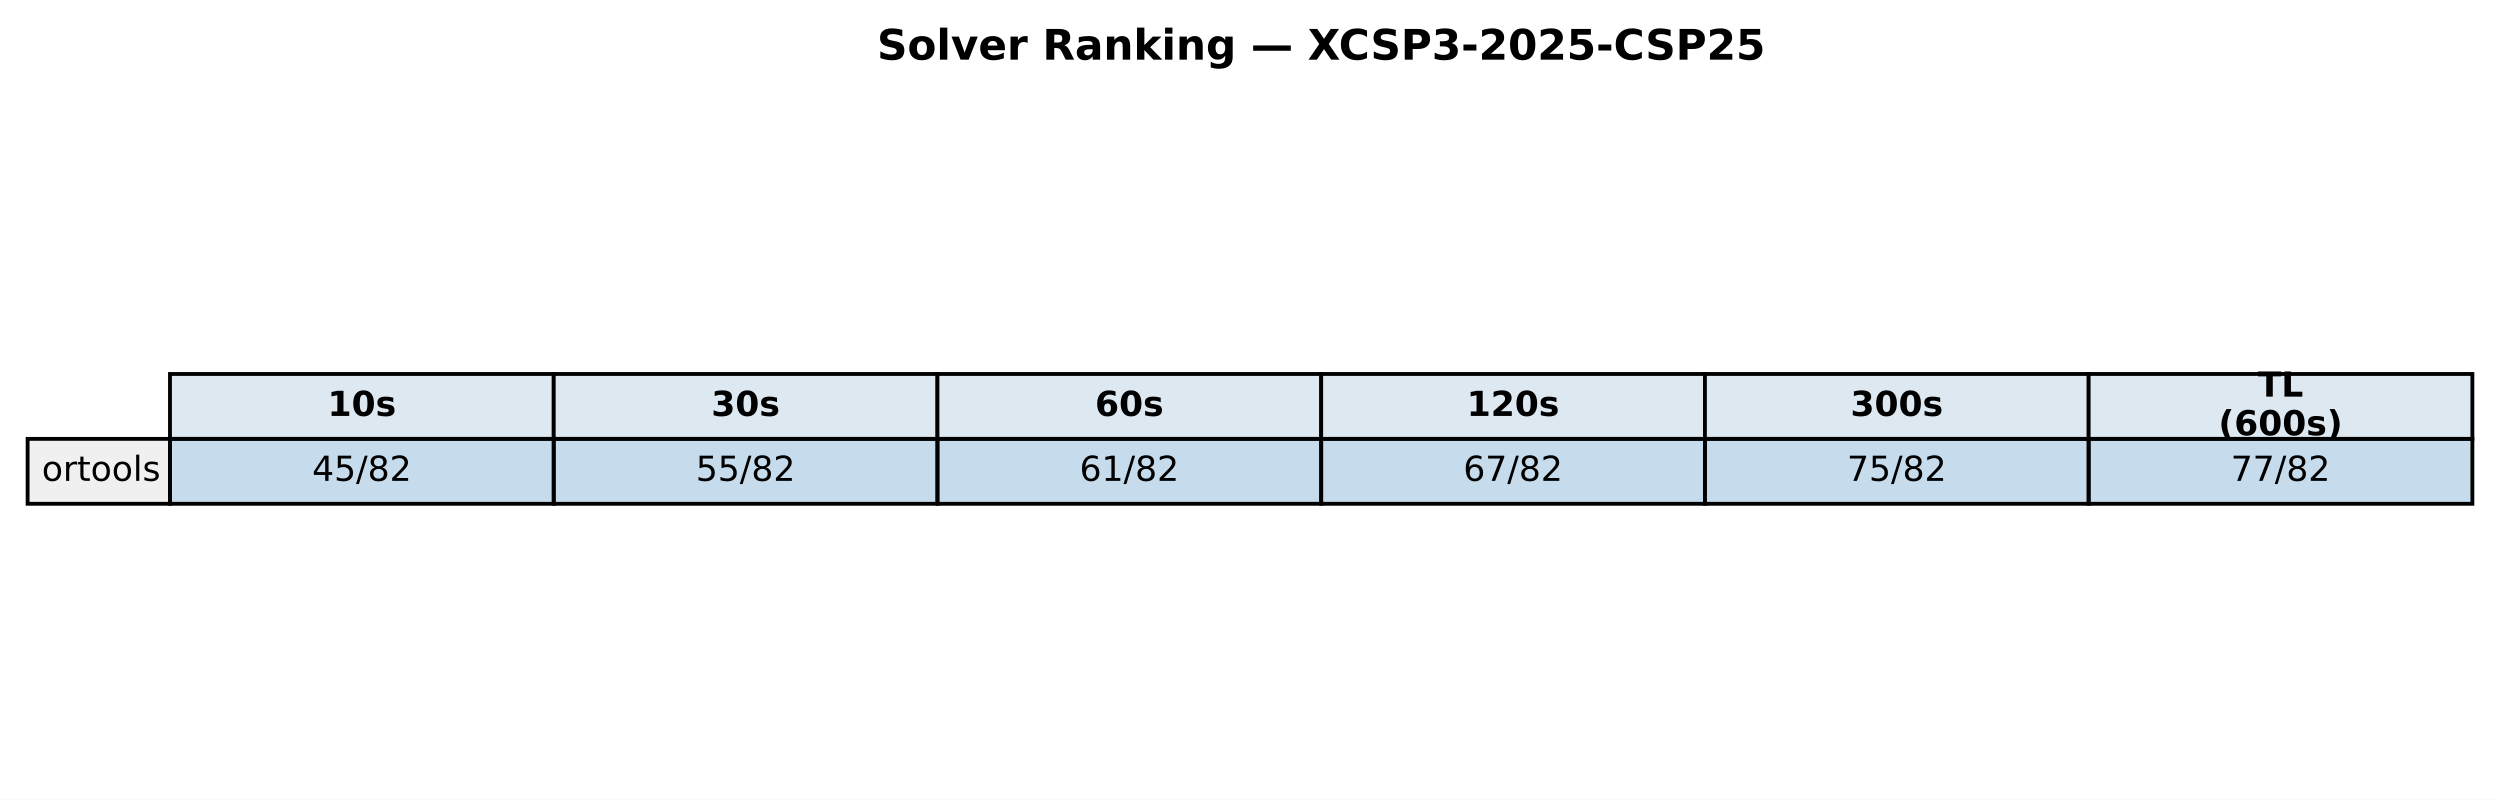
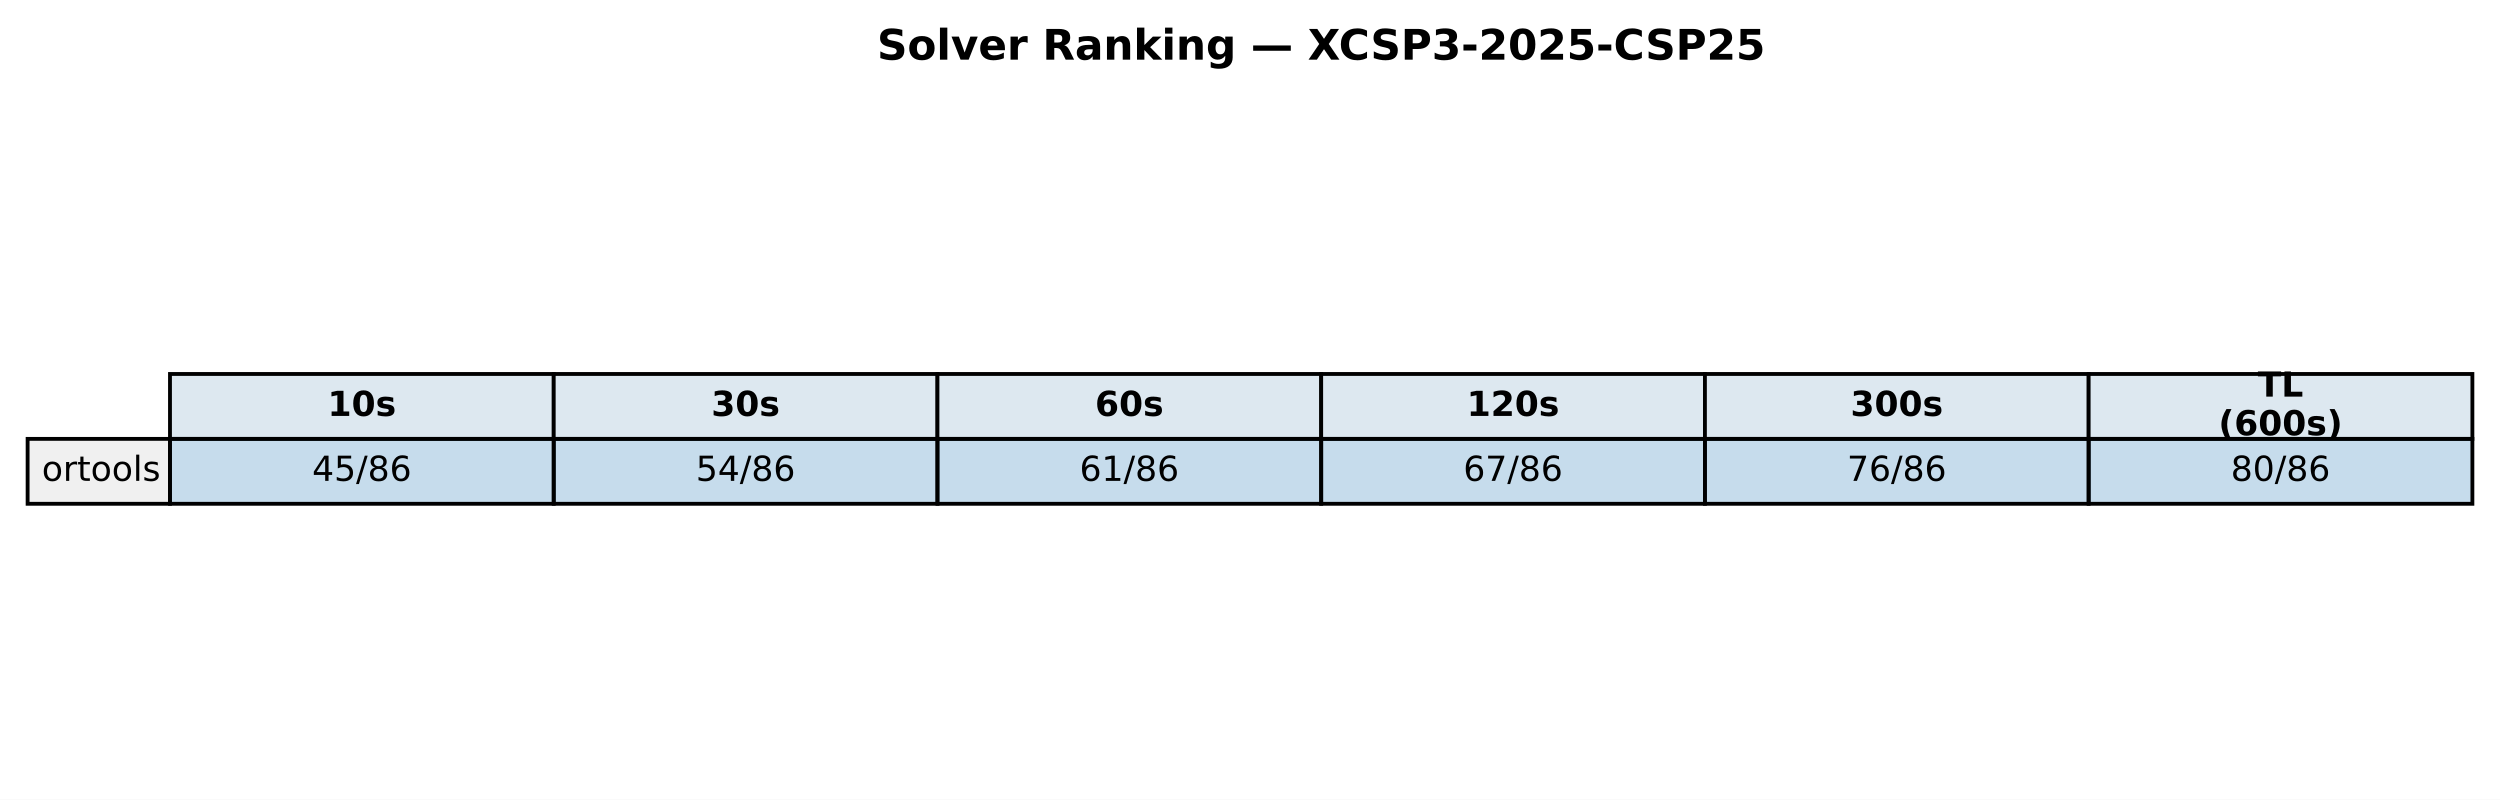
<svg xmlns="http://www.w3.org/2000/svg" xmlns:xlink="http://www.w3.org/1999/xlink" width="651.881pt" height="208.518pt" viewBox="0 0 651.881 208.518" version="1.1">
  <defs>
    <style type="text/css">*{stroke-linejoin: round; stroke-linecap: butt}</style>
  </defs>
  <g id="figure_1">
    <g id="patch_1">
      <path d="M 0 208.518  L 651.881 208.518  L 651.881 0  L 0 0  z " style="fill: #ffffff" />
    </g>
    <g id="axes_1">
      <g id="table_1">
        <g id="patch_2">
          <path d="M 44.325 114.438  L 144.384 114.438  L 144.384 97.514  L 44.325 97.514  z " style="fill: #dde8f0; stroke: #000000; stroke-linejoin: miter" />
        </g>
        <g id="text_1">
          <g transform="translate(85.41442 108.4594) scale(0.09 -0.09)">
            <defs>
              <path id="DejaVuSans-Bold-31" d="M 750 831  L 1813 831  L 1813 3847  L 722 3622  L 722 4441  L 1806 4666  L 2950 4666  L 2950 831  L 4013 831  L 4013 0  L 750 0  L 750 831  z " transform="scale(0.015625)" />
              <path id="DejaVuSans-Bold-30" d="M 2944 2338  Q 2944 3213 2780 3570  Q 2616 3928 2228 3928  Q 1841 3928 1675 3570  Q 1509 3213 1509 2338  Q 1509 1453 1675 1090  Q 1841 728 2228 728  Q 2613 728 2778 1090  Q 2944 1453 2944 2338  z M 4147 2328  Q 4147 1169 3647 539  Q 3147 -91 2228 -91  Q 1306 -91 806 539  Q 306 1169 306 2328  Q 306 3491 806 4120  Q 1306 4750 2228 4750  Q 3147 4750 3647 4120  Q 4147 3491 4147 2328  z " transform="scale(0.015625)" />
              <path id="DejaVuSans-Bold-73" d="M 3272 3391  L 3272 2541  Q 2913 2691 2578 2766  Q 2244 2841 1947 2841  Q 1628 2841 1473 2761  Q 1319 2681 1319 2516  Q 1319 2381 1436 2309  Q 1553 2238 1856 2203  L 2053 2175  Q 2913 2066 3209 1816  Q 3506 1566 3506 1031  Q 3506 472 3093 190  Q 2681 -91 1863 -91  Q 1516 -91 1145 -36  Q 775 19 384 128  L 384 978  Q 719 816 1070 734  Q 1422 653 1784 653  Q 2113 653 2278 743  Q 2444 834 2444 1013  Q 2444 1163 2330 1236  Q 2216 1309 1875 1350  L 1678 1375  Q 931 1469 631 1722  Q 331 1975 331 2491  Q 331 3047 712 3315  Q 1094 3584 1881 3584  Q 2191 3584 2531 3537  Q 2872 3491 3272 3391  z " transform="scale(0.015625)" />
            </defs>
            <use xlink:href="#DejaVuSans-Bold-31" />
            <use xlink:href="#DejaVuSans-Bold-30" transform="translate(69.58008 0)" />
            <use xlink:href="#DejaVuSans-Bold-73" transform="translate(139.1602 0)" />
          </g>
        </g>
        <g id="patch_3">
          <path d="M 144.384 114.438  L 244.444 114.438  L 244.444 97.514  L 144.384 97.514  z " style="fill: #dde8f0; stroke: #000000; stroke-linejoin: miter" />
        </g>
        <g id="text_2">
          <g transform="translate(185.4737 108.4594) scale(0.09 -0.09)">
            <defs>
              <path id="DejaVuSans-Bold-33" d="M 2981 2516  Q 3453 2394 3698 2092  Q 3944 1791 3944 1325  Q 3944 631 3412 270  Q 2881 -91 1863 -91  Q 1503 -91 1142 -33  Q 781 25 428 141  L 428 1069  Q 766 900 1098 814  Q 1431 728 1753 728  Q 2231 728 2486 893  Q 2741 1059 2741 1369  Q 2741 1688 2480 1852  Q 2219 2016 1709 2016  L 1228 2016  L 1228 2791  L 1734 2791  Q 2188 2791 2409 2933  Q 2631 3075 2631 3366  Q 2631 3634 2415 3781  Q 2200 3928 1806 3928  Q 1516 3928 1219 3862  Q 922 3797 628 3669  L 628 4550  Q 984 4650 1334 4700  Q 1684 4750 2022 4750  Q 2931 4750 3382 4451  Q 3834 4153 3834 3553  Q 3834 3144 3618 2883  Q 3403 2622 2981 2516  z " transform="scale(0.015625)" />
            </defs>
            <use xlink:href="#DejaVuSans-Bold-33" />
            <use xlink:href="#DejaVuSans-Bold-30" transform="translate(69.58008 0)" />
            <use xlink:href="#DejaVuSans-Bold-73" transform="translate(139.1602 0)" />
          </g>
        </g>
        <g id="patch_4">
          <path d="M 244.444 114.438  L 344.503 114.438  L 344.503 97.514  L 244.444 97.514  z " style="fill: #dde8f0; stroke: #000000; stroke-linejoin: miter" />
        </g>
        <g id="text_3">
          <g transform="translate(285.533 108.4594) scale(0.09 -0.09)">
            <defs>
              <path id="DejaVuSans-Bold-36" d="M 2316 2303  Q 2000 2303 1842 2098  Q 1684 1894 1684 1484  Q 1684 1075 1842 870  Q 2000 666 2316 666  Q 2634 666 2792 870  Q 2950 1075 2950 1484  Q 2950 1894 2792 2098  Q 2634 2303 2316 2303  z M 3803 4544  L 3803 3681  Q 3506 3822 3243 3889  Q 2981 3956 2731 3956  Q 2194 3956 1894 3657  Q 1594 3359 1544 2772  Q 1750 2925 1990 3001  Q 2231 3078 2516 3078  Q 3231 3078 3670 2659  Q 4109 2241 4109 1563  Q 4109 813 3618 361  Q 3128 -91 2303 -91  Q 1394 -91 895 523  Q 397 1138 397 2266  Q 397 3422 980 4083  Q 1563 4744 2578 4744  Q 2900 4744 3203 4694  Q 3506 4644 3803 4544  z " transform="scale(0.015625)" />
            </defs>
            <use xlink:href="#DejaVuSans-Bold-36" />
            <use xlink:href="#DejaVuSans-Bold-30" transform="translate(69.58008 0)" />
            <use xlink:href="#DejaVuSans-Bold-73" transform="translate(139.1602 0)" />
          </g>
        </g>
        <g id="patch_5">
          <path d="M 344.503 114.438  L 444.562 114.438  L 444.562 97.514  L 344.503 97.514  z " style="fill: #dde8f0; stroke: #000000; stroke-linejoin: miter" />
        </g>
        <g id="text_4">
          <g transform="translate(382.4613 108.4594) scale(0.09 -0.09)">
            <defs>
              <path id="DejaVuSans-Bold-32" d="M 1844 884  L 3897 884  L 3897 0  L 506 0  L 506 884  L 2209 2388  Q 2438 2594 2547 2791  Q 2656 2988 2656 3200  Q 2656 3528 2436 3728  Q 2216 3928 1850 3928  Q 1569 3928 1234 3808  Q 900 3688 519 3450  L 519 4475  Q 925 4609 1322 4679  Q 1719 4750 2100 4750  Q 2938 4750 3402 4381  Q 3866 4013 3866 3353  Q 3866 2972 3669 2642  Q 3472 2313 2841 1759  L 1844 884  z " transform="scale(0.015625)" />
            </defs>
            <use xlink:href="#DejaVuSans-Bold-31" />
            <use xlink:href="#DejaVuSans-Bold-32" transform="translate(69.58008 0)" />
            <use xlink:href="#DejaVuSans-Bold-30" transform="translate(139.1602 0)" />
            <use xlink:href="#DejaVuSans-Bold-73" transform="translate(208.7402 0)" />
          </g>
        </g>
        <g id="patch_6">
          <path d="M 444.562 114.438  L 544.621 114.438  L 544.621 97.514  L 444.562 97.514  z " style="fill: #dde8f0; stroke: #000000; stroke-linejoin: miter" />
        </g>
        <g id="text_5">
          <g transform="translate(482.5206 108.4594) scale(0.09 -0.09)">
            <use xlink:href="#DejaVuSans-Bold-33" />
            <use xlink:href="#DejaVuSans-Bold-30" transform="translate(69.58008 0)" />
            <use xlink:href="#DejaVuSans-Bold-30" transform="translate(139.1602 0)" />
            <use xlink:href="#DejaVuSans-Bold-73" transform="translate(208.7402 0)" />
          </g>
        </g>
        <g id="patch_7">
          <path d="M 544.621 114.438  L 644.681 114.438  L 644.681 97.514  L 544.621 97.514  z " style="fill: #dde8f0; stroke: #000000; stroke-linejoin: miter" />
        </g>
        <g id="text_6">
          <g transform="translate(588.714 103.4204) scale(0.09 -0.09)">
            <defs>
              <path id="DejaVuSans-Bold-54" d="M 31 4666  L 4331 4666  L 4331 3756  L 2784 3756  L 2784 0  L 1581 0  L 1581 3756  L 31 3756  L 31 4666  z " transform="scale(0.015625)" />
              <path id="DejaVuSans-Bold-4c" d="M 588 4666  L 1791 4666  L 1791 909  L 3903 909  L 3903 0  L 588 0  L 588 4666  z " transform="scale(0.015625)" />
            </defs>
            <use xlink:href="#DejaVuSans-Bold-54" />
            <use xlink:href="#DejaVuSans-Bold-4c" transform="translate(68.21289 0)" />
          </g>
          <g transform="translate(578.4666 113.4984) scale(0.09 -0.09)">
            <defs>
              <path id="DejaVuSans-Bold-28" d="M 2413 -844  L 1484 -844  Q 1006 -72 778 623  Q 550 1319 550 2003  Q 550 2688 779 3389  Q 1009 4091 1484 4856  L 2413 4856  Q 2013 4116 1813 3408  Q 1613 2700 1613 2009  Q 1613 1319 1811 609  Q 2009 -100 2413 -844  z " transform="scale(0.015625)" />
              <path id="DejaVuSans-Bold-29" d="M 513 -844  Q 913 -100 1113 609  Q 1313 1319 1313 2009  Q 1313 2700 1113 3408  Q 913 4116 513 4856  L 1441 4856  Q 1916 4091 2145 3389  Q 2375 2688 2375 2003  Q 2375 1319 2147 623  Q 1919 -72 1441 -844  L 513 -844  z " transform="scale(0.015625)" />
            </defs>
            <use xlink:href="#DejaVuSans-Bold-28" />
            <use xlink:href="#DejaVuSans-Bold-36" transform="translate(45.70312 0)" />
            <use xlink:href="#DejaVuSans-Bold-30" transform="translate(115.2832 0)" />
            <use xlink:href="#DejaVuSans-Bold-30" transform="translate(184.8633 0)" />
            <use xlink:href="#DejaVuSans-Bold-73" transform="translate(254.4434 0)" />
            <use xlink:href="#DejaVuSans-Bold-29" transform="translate(313.9648 0)" />
          </g>
        </g>
        <g id="patch_8">
          <path d="M 7.2 131.363  L 44.325 131.363  L 44.325 114.438  L 7.2 114.438  z " style="fill: #f0f0f0; stroke: #000000; stroke-linejoin: miter" />
        </g>
        <g id="text_7">
          <g transform="translate(10.9125 125.3841) scale(0.09 -0.09)">
            <defs>
              <path id="DejaVuSans-6f" d="M 1959 3097  Q 1497 3097 1228 2736  Q 959 2375 959 1747  Q 959 1119 1226 758  Q 1494 397 1959 397  Q 2419 397 2687 759  Q 2956 1122 2956 1747  Q 2956 2369 2687 2733  Q 2419 3097 1959 3097  z M 1959 3584  Q 2709 3584 3137 3096  Q 3566 2609 3566 1747  Q 3566 888 3137 398  Q 2709 -91 1959 -91  Q 1206 -91 779 398  Q 353 888 353 1747  Q 353 2609 779 3096  Q 1206 3584 1959 3584  z " transform="scale(0.015625)" />
              <path id="DejaVuSans-72" d="M 2631 2963  Q 2534 3019 2420 3045  Q 2306 3072 2169 3072  Q 1681 3072 1420 2755  Q 1159 2438 1159 1844  L 1159 0  L 581 0  L 581 3500  L 1159 3500  L 1159 2956  Q 1341 3275 1631 3429  Q 1922 3584 2338 3584  Q 2397 3584 2469 3576  Q 2541 3569 2628 3553  L 2631 2963  z " transform="scale(0.015625)" />
              <path id="DejaVuSans-74" d="M 1172 4494  L 1172 3500  L 2356 3500  L 2356 3053  L 1172 3053  L 1172 1153  Q 1172 725 1289 603  Q 1406 481 1766 481  L 2356 481  L 2356 0  L 1766 0  Q 1100 0 847 248  Q 594 497 594 1153  L 594 3053  L 172 3053  L 172 3500  L 594 3500  L 594 4494  L 1172 4494  z " transform="scale(0.015625)" />
              <path id="DejaVuSans-6c" d="M 603 4863  L 1178 4863  L 1178 0  L 603 0  L 603 4863  z " transform="scale(0.015625)" />
              <path id="DejaVuSans-73" d="M 2834 3397  L 2834 2853  Q 2591 2978 2328 3040  Q 2066 3103 1784 3103  Q 1356 3103 1142 2972  Q 928 2841 928 2578  Q 928 2378 1081 2264  Q 1234 2150 1697 2047  L 1894 2003  Q 2506 1872 2764 1633  Q 3022 1394 3022 966  Q 3022 478 2636 193  Q 2250 -91 1575 -91  Q 1294 -91 989 -36  Q 684 19 347 128  L 347 722  Q 666 556 975 473  Q 1284 391 1588 391  Q 1994 391 2212 530  Q 2431 669 2431 922  Q 2431 1156 2273 1281  Q 2116 1406 1581 1522  L 1381 1569  Q 847 1681 609 1914  Q 372 2147 372 2553  Q 372 3047 722 3315  Q 1072 3584 1716 3584  Q 2034 3584 2315 3537  Q 2597 3491 2834 3397  z " transform="scale(0.015625)" />
            </defs>
            <use xlink:href="#DejaVuSans-6f" />
            <use xlink:href="#DejaVuSans-72" transform="translate(61.18164 0)" />
            <use xlink:href="#DejaVuSans-74" transform="translate(102.2949 0)" />
            <use xlink:href="#DejaVuSans-6f" transform="translate(141.5039 0)" />
            <use xlink:href="#DejaVuSans-6f" transform="translate(202.6855 0)" />
            <use xlink:href="#DejaVuSans-6c" transform="translate(263.8672 0)" />
            <use xlink:href="#DejaVuSans-73" transform="translate(291.6504 0)" />
          </g>
        </g>
        <g id="patch_9">
          <path d="M 44.325 131.363  L 144.384 131.363  L 144.384 114.438  L 44.325 114.438  z " style="fill: #1f77b4; fill-opacity: 0.25; stroke: #000000; stroke-linejoin: miter" />
        </g>
        <g id="text_8">
          <g transform="translate(81.38621 125.3841) scale(0.09 -0.09)">
            <defs>
              <path id="DejaVuSans-34" d="M 2419 4116  L 825 1625  L 2419 1625  L 2419 4116  z M 2253 4666  L 3047 4666  L 3047 1625  L 3713 1625  L 3713 1100  L 3047 1100  L 3047 0  L 2419 0  L 2419 1100  L 313 1100  L 313 1709  L 2253 4666  z " transform="scale(0.015625)" />
              <path id="DejaVuSans-35" d="M 691 4666  L 3169 4666  L 3169 4134  L 1269 4134  L 1269 2991  Q 1406 3038 1543 3061  Q 1681 3084 1819 3084  Q 2600 3084 3056 2656  Q 3513 2228 3513 1497  Q 3513 744 3044 326  Q 2575 -91 1722 -91  Q 1428 -91 1123 -41  Q 819 9 494 109  L 494 744  Q 775 591 1075 516  Q 1375 441 1709 441  Q 2250 441 2565 725  Q 2881 1009 2881 1497  Q 2881 1984 2565 2268  Q 2250 2553 1709 2553  Q 1456 2553 1204 2497  Q 953 2441 691 2322  L 691 4666  z " transform="scale(0.015625)" />
              <path id="DejaVuSans-2f" d="M 1625 4666  L 2156 4666  L 531 -594  L 0 -594  L 1625 4666  z " transform="scale(0.015625)" />
              <path id="DejaVuSans-38" d="M 2034 2216  Q 1584 2216 1326 1975  Q 1069 1734 1069 1313  Q 1069 891 1326 650  Q 1584 409 2034 409  Q 2484 409 2743 651  Q 3003 894 3003 1313  Q 3003 1734 2745 1975  Q 2488 2216 2034 2216  z M 1403 2484  Q 997 2584 770 2862  Q 544 3141 544 3541  Q 544 4100 942 4425  Q 1341 4750 2034 4750  Q 2731 4750 3128 4425  Q 3525 4100 3525 3541  Q 3525 3141 3298 2862  Q 3072 2584 2669 2484  Q 3125 2378 3379 2068  Q 3634 1759 3634 1313  Q 3634 634 3220 271  Q 2806 -91 2034 -91  Q 1263 -91 848 271  Q 434 634 434 1313  Q 434 1759 690 2068  Q 947 2378 1403 2484  z M 1172 3481  Q 1172 3119 1398 2916  Q 1625 2713 2034 2713  Q 2441 2713 2670 2916  Q 2900 3119 2900 3481  Q 2900 3844 2670 4047  Q 2441 4250 2034 4250  Q 1625 4250 1398 4047  Q 1172 3844 1172 3481  z " transform="scale(0.015625)" />
-               <path id="DejaVuSans-32" d="M 1228 531  L 3431 531  L 3431 0  L 469 0  L 469 531  Q 828 903 1448 1529  Q 2069 2156 2228 2338  Q 2531 2678 2651 2914  Q 2772 3150 2772 3378  Q 2772 3750 2511 3984  Q 2250 4219 1831 4219  Q 1534 4219 1204 4116  Q 875 4013 500 3803  L 500 4441  Q 881 4594 1212 4672  Q 1544 4750 1819 4750  Q 2544 4750 2975 4387  Q 3406 4025 3406 3419  Q 3406 3131 3298 2873  Q 3191 2616 2906 2266  Q 2828 2175 2409 1742  Q 1991 1309 1228 531  z " transform="scale(0.015625)" />
+               <path id="DejaVuSans-36" d="M 2113 2584  Q 1688 2584 1439 2293  Q 1191 2003 1191 1497  Q 1191 994 1439 701  Q 1688 409 2113 409  Q 2538 409 2786 701  Q 3034 994 3034 1497  Q 3034 2003 2786 2293  Q 2538 2584 2113 2584  z M 3366 4563  L 3366 3988  Q 3128 4100 2886 4159  Q 2644 4219 2406 4219  Q 1781 4219 1451 3797  Q 1122 3375 1075 2522  Q 1259 2794 1537 2939  Q 1816 3084 2150 3084  Q 2853 3084 3261 2657  Q 3669 2231 3669 1497  Q 3669 778 3244 343  Q 2819 -91 2113 -91  Q 1303 -91 875 529  Q 447 1150 447 2328  Q 447 3434 972 4092  Q 1497 4750 2381 4750  Q 2619 4750 2861 4703  Q 3103 4656 3366 4563  z " transform="scale(0.015625)" />
            </defs>
            <use xlink:href="#DejaVuSans-34" />
            <use xlink:href="#DejaVuSans-35" transform="translate(63.62305 0)" />
            <use xlink:href="#DejaVuSans-2f" transform="translate(127.2461 0)" />
            <use xlink:href="#DejaVuSans-38" transform="translate(160.9375 0)" />
-             <use xlink:href="#DejaVuSans-32" transform="translate(224.5605 0)" />
+             <use xlink:href="#DejaVuSans-36" transform="translate(224.5605 0)" />
          </g>
        </g>
        <g id="patch_10">
          <path d="M 144.384 131.363  L 244.444 131.363  L 244.444 114.438  L 144.384 114.438  z " style="fill: #1f77b4; fill-opacity: 0.25; stroke: #000000; stroke-linejoin: miter" />
        </g>
        <g id="text_9">
          <g transform="translate(181.4455 125.3841) scale(0.09 -0.09)">
            <use xlink:href="#DejaVuSans-35" />
-             <use xlink:href="#DejaVuSans-35" transform="translate(63.62305 0)" />
-             <use xlink:href="#DejaVuSans-2f" transform="translate(127.2461 0)" />
-             <use xlink:href="#DejaVuSans-38" transform="translate(160.9375 0)" />
-             <use xlink:href="#DejaVuSans-32" transform="translate(224.5605 0)" />
+             <use xlink:href="#DejaVuSans-34" transform="translate(63.62305 0)" />
+             <use xlink:href="#DejaVuSans-2f" transform="translate(127.2461 0)" />
+             <use xlink:href="#DejaVuSans-38" transform="translate(160.9375 0)" />
+             <use xlink:href="#DejaVuSans-36" transform="translate(224.5605 0)" />
          </g>
        </g>
        <g id="patch_11">
          <path d="M 244.444 131.363  L 344.503 131.363  L 344.503 114.438  L 244.444 114.438  z " style="fill: #1f77b4; fill-opacity: 0.25; stroke: #000000; stroke-linejoin: miter" />
        </g>
        <g id="text_10">
          <g transform="translate(281.5048 125.3841) scale(0.09 -0.09)">
            <defs>
-               <path id="DejaVuSans-36" d="M 2113 2584  Q 1688 2584 1439 2293  Q 1191 2003 1191 1497  Q 1191 994 1439 701  Q 1688 409 2113 409  Q 2538 409 2786 701  Q 3034 994 3034 1497  Q 3034 2003 2786 2293  Q 2538 2584 2113 2584  z M 3366 4563  L 3366 3988  Q 3128 4100 2886 4159  Q 2644 4219 2406 4219  Q 1781 4219 1451 3797  Q 1122 3375 1075 2522  Q 1259 2794 1537 2939  Q 1816 3084 2150 3084  Q 2853 3084 3261 2657  Q 3669 2231 3669 1497  Q 3669 778 3244 343  Q 2819 -91 2113 -91  Q 1303 -91 875 529  Q 447 1150 447 2328  Q 447 3434 972 4092  Q 1497 4750 2381 4750  Q 2619 4750 2861 4703  Q 3103 4656 3366 4563  z " transform="scale(0.015625)" />
              <path id="DejaVuSans-31" d="M 794 531  L 1825 531  L 1825 4091  L 703 3866  L 703 4441  L 1819 4666  L 2450 4666  L 2450 531  L 3481 531  L 3481 0  L 794 0  L 794 531  z " transform="scale(0.015625)" />
            </defs>
            <use xlink:href="#DejaVuSans-36" />
            <use xlink:href="#DejaVuSans-31" transform="translate(63.62305 0)" />
            <use xlink:href="#DejaVuSans-2f" transform="translate(127.2461 0)" />
            <use xlink:href="#DejaVuSans-38" transform="translate(160.9375 0)" />
-             <use xlink:href="#DejaVuSans-32" transform="translate(224.5605 0)" />
+             <use xlink:href="#DejaVuSans-36" transform="translate(224.5605 0)" />
          </g>
        </g>
        <g id="patch_12">
          <path d="M 344.503 131.363  L 444.562 131.363  L 444.562 114.438  L 344.503 114.438  z " style="fill: #1f77b4; fill-opacity: 0.25; stroke: #000000; stroke-linejoin: miter" />
        </g>
        <g id="text_11">
          <g transform="translate(381.5641 125.3841) scale(0.09 -0.09)">
            <defs>
              <path id="DejaVuSans-37" d="M 525 4666  L 3525 4666  L 3525 4397  L 1831 0  L 1172 0  L 2766 4134  L 525 4134  L 525 4666  z " transform="scale(0.015625)" />
            </defs>
            <use xlink:href="#DejaVuSans-36" />
            <use xlink:href="#DejaVuSans-37" transform="translate(63.62305 0)" />
            <use xlink:href="#DejaVuSans-2f" transform="translate(127.2461 0)" />
            <use xlink:href="#DejaVuSans-38" transform="translate(160.9375 0)" />
-             <use xlink:href="#DejaVuSans-32" transform="translate(224.5605 0)" />
+             <use xlink:href="#DejaVuSans-36" transform="translate(224.5605 0)" />
          </g>
        </g>
        <g id="patch_13">
          <path d="M 444.562 131.363  L 544.621 131.363  L 544.621 114.438  L 444.562 114.438  z " style="fill: #1f77b4; fill-opacity: 0.25; stroke: #000000; stroke-linejoin: miter" />
        </g>
        <g id="text_12">
          <g transform="translate(481.6234 125.3841) scale(0.09 -0.09)">
            <use xlink:href="#DejaVuSans-37" />
-             <use xlink:href="#DejaVuSans-35" transform="translate(63.62305 0)" />
-             <use xlink:href="#DejaVuSans-2f" transform="translate(127.2461 0)" />
-             <use xlink:href="#DejaVuSans-38" transform="translate(160.9375 0)" />
-             <use xlink:href="#DejaVuSans-32" transform="translate(224.5605 0)" />
+             <use xlink:href="#DejaVuSans-36" transform="translate(63.62305 0)" />
+             <use xlink:href="#DejaVuSans-2f" transform="translate(127.2461 0)" />
+             <use xlink:href="#DejaVuSans-38" transform="translate(160.9375 0)" />
+             <use xlink:href="#DejaVuSans-36" transform="translate(224.5605 0)" />
          </g>
        </g>
        <g id="patch_14">
          <path d="M 544.621 131.363  L 644.681 131.363  L 644.681 114.438  L 544.621 114.438  z " style="fill: #1f77b4; fill-opacity: 0.25; stroke: #000000; stroke-linejoin: miter" />
        </g>
        <g id="text_13">
          <g transform="translate(581.6827 125.3841) scale(0.09 -0.09)">
-             <use xlink:href="#DejaVuSans-37" />
-             <use xlink:href="#DejaVuSans-37" transform="translate(63.62305 0)" />
-             <use xlink:href="#DejaVuSans-2f" transform="translate(127.2461 0)" />
-             <use xlink:href="#DejaVuSans-38" transform="translate(160.9375 0)" />
-             <use xlink:href="#DejaVuSans-32" transform="translate(224.5605 0)" />
+             <defs>
+               <path id="DejaVuSans-30" d="M 2034 4250  Q 1547 4250 1301 3770  Q 1056 3291 1056 2328  Q 1056 1369 1301 889  Q 1547 409 2034 409  Q 2525 409 2770 889  Q 3016 1369 3016 2328  Q 3016 3291 2770 3770  Q 2525 4250 2034 4250  z M 2034 4750  Q 2819 4750 3233 4129  Q 3647 3509 3647 2328  Q 3647 1150 3233 529  Q 2819 -91 2034 -91  Q 1250 -91 836 529  Q 422 1150 422 2328  Q 422 3509 836 4129  Q 1250 4750 2034 4750  z " transform="scale(0.015625)" />
+             </defs>
+             <use xlink:href="#DejaVuSans-38" />
+             <use xlink:href="#DejaVuSans-30" transform="translate(63.62305 0)" />
+             <use xlink:href="#DejaVuSans-2f" transform="translate(127.2461 0)" />
+             <use xlink:href="#DejaVuSans-38" transform="translate(160.9375 0)" />
+             <use xlink:href="#DejaVuSans-36" transform="translate(224.5605 0)" />
          </g>
        </g>
      </g>
      <g id="text_14">
        <g transform="translate(228.6918 15.55828) scale(0.11 -0.11)">
          <defs>
            <path id="DejaVuSans-Bold-53" d="M 3834 4519  L 3834 3531  Q 3450 3703 3084 3790  Q 2719 3878 2394 3878  Q 1963 3878 1756 3759  Q 1550 3641 1550 3391  Q 1550 3203 1689 3098  Q 1828 2994 2194 2919  L 2706 2816  Q 3484 2659 3812 2340  Q 4141 2022 4141 1434  Q 4141 663 3683 286  Q 3225 -91 2284 -91  Q 1841 -91 1394 -6  Q 947 78 500 244  L 500 1259  Q 947 1022 1364 901  Q 1781 781 2169 781  Q 2563 781 2772 912  Q 2981 1044 2981 1288  Q 2981 1506 2839 1625  Q 2697 1744 2272 1838  L 1806 1941  Q 1106 2091 782 2419  Q 459 2747 459 3303  Q 459 4000 909 4375  Q 1359 4750 2203 4750  Q 2588 4750 2994 4692  Q 3400 4634 3834 4519  z " transform="scale(0.015625)" />
            <path id="DejaVuSans-Bold-6f" d="M 2203 2784  Q 1831 2784 1636 2517  Q 1441 2250 1441 1747  Q 1441 1244 1636 976  Q 1831 709 2203 709  Q 2569 709 2762 976  Q 2956 1244 2956 1747  Q 2956 2250 2762 2517  Q 2569 2784 2203 2784  z M 2203 3584  Q 3106 3584 3614 3096  Q 4122 2609 4122 1747  Q 4122 884 3614 396  Q 3106 -91 2203 -91  Q 1297 -91 786 396  Q 275 884 275 1747  Q 275 2609 786 3096  Q 1297 3584 2203 3584  z " transform="scale(0.015625)" />
            <path id="DejaVuSans-Bold-6c" d="M 538 4863  L 1656 4863  L 1656 0  L 538 0  L 538 4863  z " transform="scale(0.015625)" />
            <path id="DejaVuSans-Bold-76" d="M 97 3500  L 1216 3500  L 2088 1081  L 2956 3500  L 4078 3500  L 2700 0  L 1472 0  L 97 3500  z " transform="scale(0.015625)" />
            <path id="DejaVuSans-Bold-65" d="M 4031 1759  L 4031 1441  L 1416 1441  Q 1456 1047 1700 850  Q 1944 653 2381 653  Q 2734 653 3104 758  Q 3475 863 3866 1075  L 3866 213  Q 3469 63 3072 -14  Q 2675 -91 2278 -91  Q 1328 -91 801 392  Q 275 875 275 1747  Q 275 2603 792 3093  Q 1309 3584 2216 3584  Q 3041 3584 3536 3087  Q 4031 2591 4031 1759  z M 2881 2131  Q 2881 2450 2695 2645  Q 2509 2841 2209 2841  Q 1884 2841 1681 2658  Q 1478 2475 1428 2131  L 2881 2131  z " transform="scale(0.015625)" />
            <path id="DejaVuSans-Bold-72" d="M 3138 2547  Q 2991 2616 2845 2648  Q 2700 2681 2553 2681  Q 2122 2681 1889 2404  Q 1656 2128 1656 1613  L 1656 0  L 538 0  L 538 3500  L 1656 3500  L 1656 2925  Q 1872 3269 2151 3426  Q 2431 3584 2822 3584  Q 2878 3584 2943 3579  Q 3009 3575 3134 3559  L 3138 2547  z " transform="scale(0.015625)" />
            <path id="DejaVuSans-Bold-20" transform="scale(0.015625)" />
            <path id="DejaVuSans-Bold-52" d="M 2297 2597  Q 2675 2597 2839 2737  Q 3003 2878 3003 3200  Q 3003 3519 2839 3656  Q 2675 3794 2297 3794  L 1791 3794  L 1791 2597  L 2297 2597  z M 1791 1766  L 1791 0  L 588 0  L 588 4666  L 2425 4666  Q 3347 4666 3776 4356  Q 4206 4047 4206 3378  Q 4206 2916 3982 2619  Q 3759 2322 3309 2181  Q 3556 2125 3751 1926  Q 3947 1728 4147 1325  L 4800 0  L 3519 0  L 2950 1159  Q 2778 1509 2601 1637  Q 2425 1766 2131 1766  L 1791 1766  z " transform="scale(0.015625)" />
            <path id="DejaVuSans-Bold-61" d="M 2106 1575  Q 1756 1575 1579 1456  Q 1403 1338 1403 1106  Q 1403 894 1545 773  Q 1688 653 1941 653  Q 2256 653 2472 879  Q 2688 1106 2688 1447  L 2688 1575  L 2106 1575  z M 3816 1997  L 3816 0  L 2688 0  L 2688 519  Q 2463 200 2181 54  Q 1900 -91 1497 -91  Q 953 -91 614 226  Q 275 544 275 1050  Q 275 1666 698 1953  Q 1122 2241 2028 2241  L 2688 2241  L 2688 2328  Q 2688 2594 2478 2717  Q 2269 2841 1825 2841  Q 1466 2841 1156 2769  Q 847 2697 581 2553  L 581 3406  Q 941 3494 1303 3539  Q 1666 3584 2028 3584  Q 2975 3584 3395 3211  Q 3816 2838 3816 1997  z " transform="scale(0.015625)" />
            <path id="DejaVuSans-Bold-6e" d="M 4056 2131  L 4056 0  L 2931 0  L 2931 347  L 2931 1631  Q 2931 2084 2911 2256  Q 2891 2428 2841 2509  Q 2775 2619 2662 2680  Q 2550 2741 2406 2741  Q 2056 2741 1856 2470  Q 1656 2200 1656 1722  L 1656 0  L 538 0  L 538 3500  L 1656 3500  L 1656 2988  Q 1909 3294 2193 3439  Q 2478 3584 2822 3584  Q 3428 3584 3742 3212  Q 4056 2841 4056 2131  z " transform="scale(0.015625)" />
            <path id="DejaVuSans-Bold-6b" d="M 538 4863  L 1656 4863  L 1656 2216  L 2944 3500  L 4244 3500  L 2534 1894  L 4378 0  L 3022 0  L 1656 1459  L 1656 0  L 538 0  L 538 4863  z " transform="scale(0.015625)" />
            <path id="DejaVuSans-Bold-69" d="M 538 3500  L 1656 3500  L 1656 0  L 538 0  L 538 3500  z M 538 4863  L 1656 4863  L 1656 3950  L 538 3950  L 538 4863  z " transform="scale(0.015625)" />
            <path id="DejaVuSans-Bold-67" d="M 2919 594  Q 2688 288 2409 144  Q 2131 0 1766 0  Q 1125 0 706 504  Q 288 1009 288 1791  Q 288 2575 706 3076  Q 1125 3578 1766 3578  Q 2131 3578 2409 3434  Q 2688 3291 2919 2981  L 2919 3500  L 4044 3500  L 4044 353  Q 4044 -491 3511 -936  Q 2978 -1381 1966 -1381  Q 1638 -1381 1331 -1331  Q 1025 -1281 716 -1178  L 716 -306  Q 1009 -475 1290 -558  Q 1572 -641 1856 -641  Q 2406 -641 2662 -400  Q 2919 -159 2919 353  L 2919 594  z M 2181 2772  Q 1834 2772 1640 2515  Q 1447 2259 1447 1791  Q 1447 1309 1634 1061  Q 1822 813 2181 813  Q 2531 813 2725 1069  Q 2919 1325 2919 1791  Q 2919 2259 2725 2515  Q 2531 2772 2181 2772  z " transform="scale(0.015625)" />
            <path id="DejaVuSans-Bold-2014" d="M 344 2156  L 6056 2156  L 6056 1350  L 344 1350  L 344 2156  z " transform="scale(0.015625)" />
            <path id="DejaVuSans-Bold-58" d="M 3188 2381  L 4806 0  L 3553 0  L 2463 1594  L 1381 0  L 122 0  L 1741 2381  L 184 4666  L 1441 4666  L 2463 3163  L 3481 4666  L 4744 4666  L 3188 2381  z " transform="scale(0.015625)" />
            <path id="DejaVuSans-Bold-43" d="M 4288 256  Q 3956 84 3597 -3  Q 3238 -91 2847 -91  Q 1681 -91 1000 561  Q 319 1213 319 2328  Q 319 3447 1000 4098  Q 1681 4750 2847 4750  Q 3238 4750 3597 4662  Q 3956 4575 4288 4403  L 4288 3438  Q 3953 3666 3628 3772  Q 3303 3878 2944 3878  Q 2300 3878 1931 3465  Q 1563 3053 1563 2328  Q 1563 1606 1931 1193  Q 2300 781 2944 781  Q 3303 781 3628 887  Q 3953 994 4288 1222  L 4288 256  z " transform="scale(0.015625)" />
            <path id="DejaVuSans-Bold-50" d="M 588 4666  L 2584 4666  Q 3475 4666 3951 4270  Q 4428 3875 4428 3144  Q 4428 2409 3951 2014  Q 3475 1619 2584 1619  L 1791 1619  L 1791 0  L 588 0  L 588 4666  z M 1791 3794  L 1791 2491  L 2456 2491  Q 2806 2491 2997 2661  Q 3188 2831 3188 3144  Q 3188 3456 2997 3625  Q 2806 3794 2456 3794  L 1791 3794  z " transform="scale(0.015625)" />
            <path id="DejaVuSans-Bold-2d" d="M 347 2297  L 2309 2297  L 2309 1388  L 347 1388  L 347 2297  z " transform="scale(0.015625)" />
            <path id="DejaVuSans-Bold-35" d="M 678 4666  L 3669 4666  L 3669 3781  L 1638 3781  L 1638 3059  Q 1775 3097 1914 3117  Q 2053 3138 2203 3138  Q 3056 3138 3531 2711  Q 4006 2284 4006 1522  Q 4006 766 3489 337  Q 2972 -91 2053 -91  Q 1656 -91 1267 -14  Q 878 63 494 219  L 494 1166  Q 875 947 1217 837  Q 1559 728 1863 728  Q 2300 728 2551 942  Q 2803 1156 2803 1522  Q 2803 1891 2551 2103  Q 2300 2316 1863 2316  Q 1603 2316 1309 2248  Q 1016 2181 678 2041  L 678 4666  z " transform="scale(0.015625)" />
          </defs>
          <use xlink:href="#DejaVuSans-Bold-53" />
          <use xlink:href="#DejaVuSans-Bold-6f" transform="translate(72.02148 0)" />
          <use xlink:href="#DejaVuSans-Bold-6c" transform="translate(140.7227 0)" />
          <use xlink:href="#DejaVuSans-Bold-76" transform="translate(175 0)" />
          <use xlink:href="#DejaVuSans-Bold-65" transform="translate(240.1855 0)" />
          <use xlink:href="#DejaVuSans-Bold-72" transform="translate(308.0078 0)" />
          <use xlink:href="#DejaVuSans-Bold-20" transform="translate(357.3242 0)" />
          <use xlink:href="#DejaVuSans-Bold-52" transform="translate(392.1387 0)" />
          <use xlink:href="#DejaVuSans-Bold-61" transform="translate(469.1406 0)" />
          <use xlink:href="#DejaVuSans-Bold-6e" transform="translate(536.6211 0)" />
          <use xlink:href="#DejaVuSans-Bold-6b" transform="translate(607.8125 0)" />
          <use xlink:href="#DejaVuSans-Bold-69" transform="translate(674.3164 0)" />
          <use xlink:href="#DejaVuSans-Bold-6e" transform="translate(708.5938 0)" />
          <use xlink:href="#DejaVuSans-Bold-67" transform="translate(779.7852 0)" />
          <use xlink:href="#DejaVuSans-Bold-20" transform="translate(851.3672 0)" />
          <use xlink:href="#DejaVuSans-Bold-2014" transform="translate(886.1816 0)" />
          <use xlink:href="#DejaVuSans-Bold-20" transform="translate(986.1816 0)" />
          <use xlink:href="#DejaVuSans-Bold-58" transform="translate(1020.996 0)" />
          <use xlink:href="#DejaVuSans-Bold-43" transform="translate(1094.471 0)" />
          <use xlink:href="#DejaVuSans-Bold-53" transform="translate(1169.734 0)" />
          <use xlink:href="#DejaVuSans-Bold-50" transform="translate(1241.756 0)" />
          <use xlink:href="#DejaVuSans-Bold-33" transform="translate(1315.047 0)" />
          <use xlink:href="#DejaVuSans-Bold-2d" transform="translate(1384.627 0)" />
          <use xlink:href="#DejaVuSans-Bold-32" transform="translate(1426.131 0)" />
          <use xlink:href="#DejaVuSans-Bold-30" transform="translate(1495.711 0)" />
          <use xlink:href="#DejaVuSans-Bold-32" transform="translate(1565.291 0)" />
          <use xlink:href="#DejaVuSans-Bold-35" transform="translate(1634.871 0)" />
          <use xlink:href="#DejaVuSans-Bold-2d" transform="translate(1704.451 0)" />
          <use xlink:href="#DejaVuSans-Bold-43" transform="translate(1745.955 0)" />
          <use xlink:href="#DejaVuSans-Bold-53" transform="translate(1821.219 0)" />
          <use xlink:href="#DejaVuSans-Bold-50" transform="translate(1893.24 0)" />
          <use xlink:href="#DejaVuSans-Bold-32" transform="translate(1966.531 0)" />
          <use xlink:href="#DejaVuSans-Bold-35" transform="translate(2036.111 0)" />
        </g>
      </g>
    </g>
  </g>
</svg>
